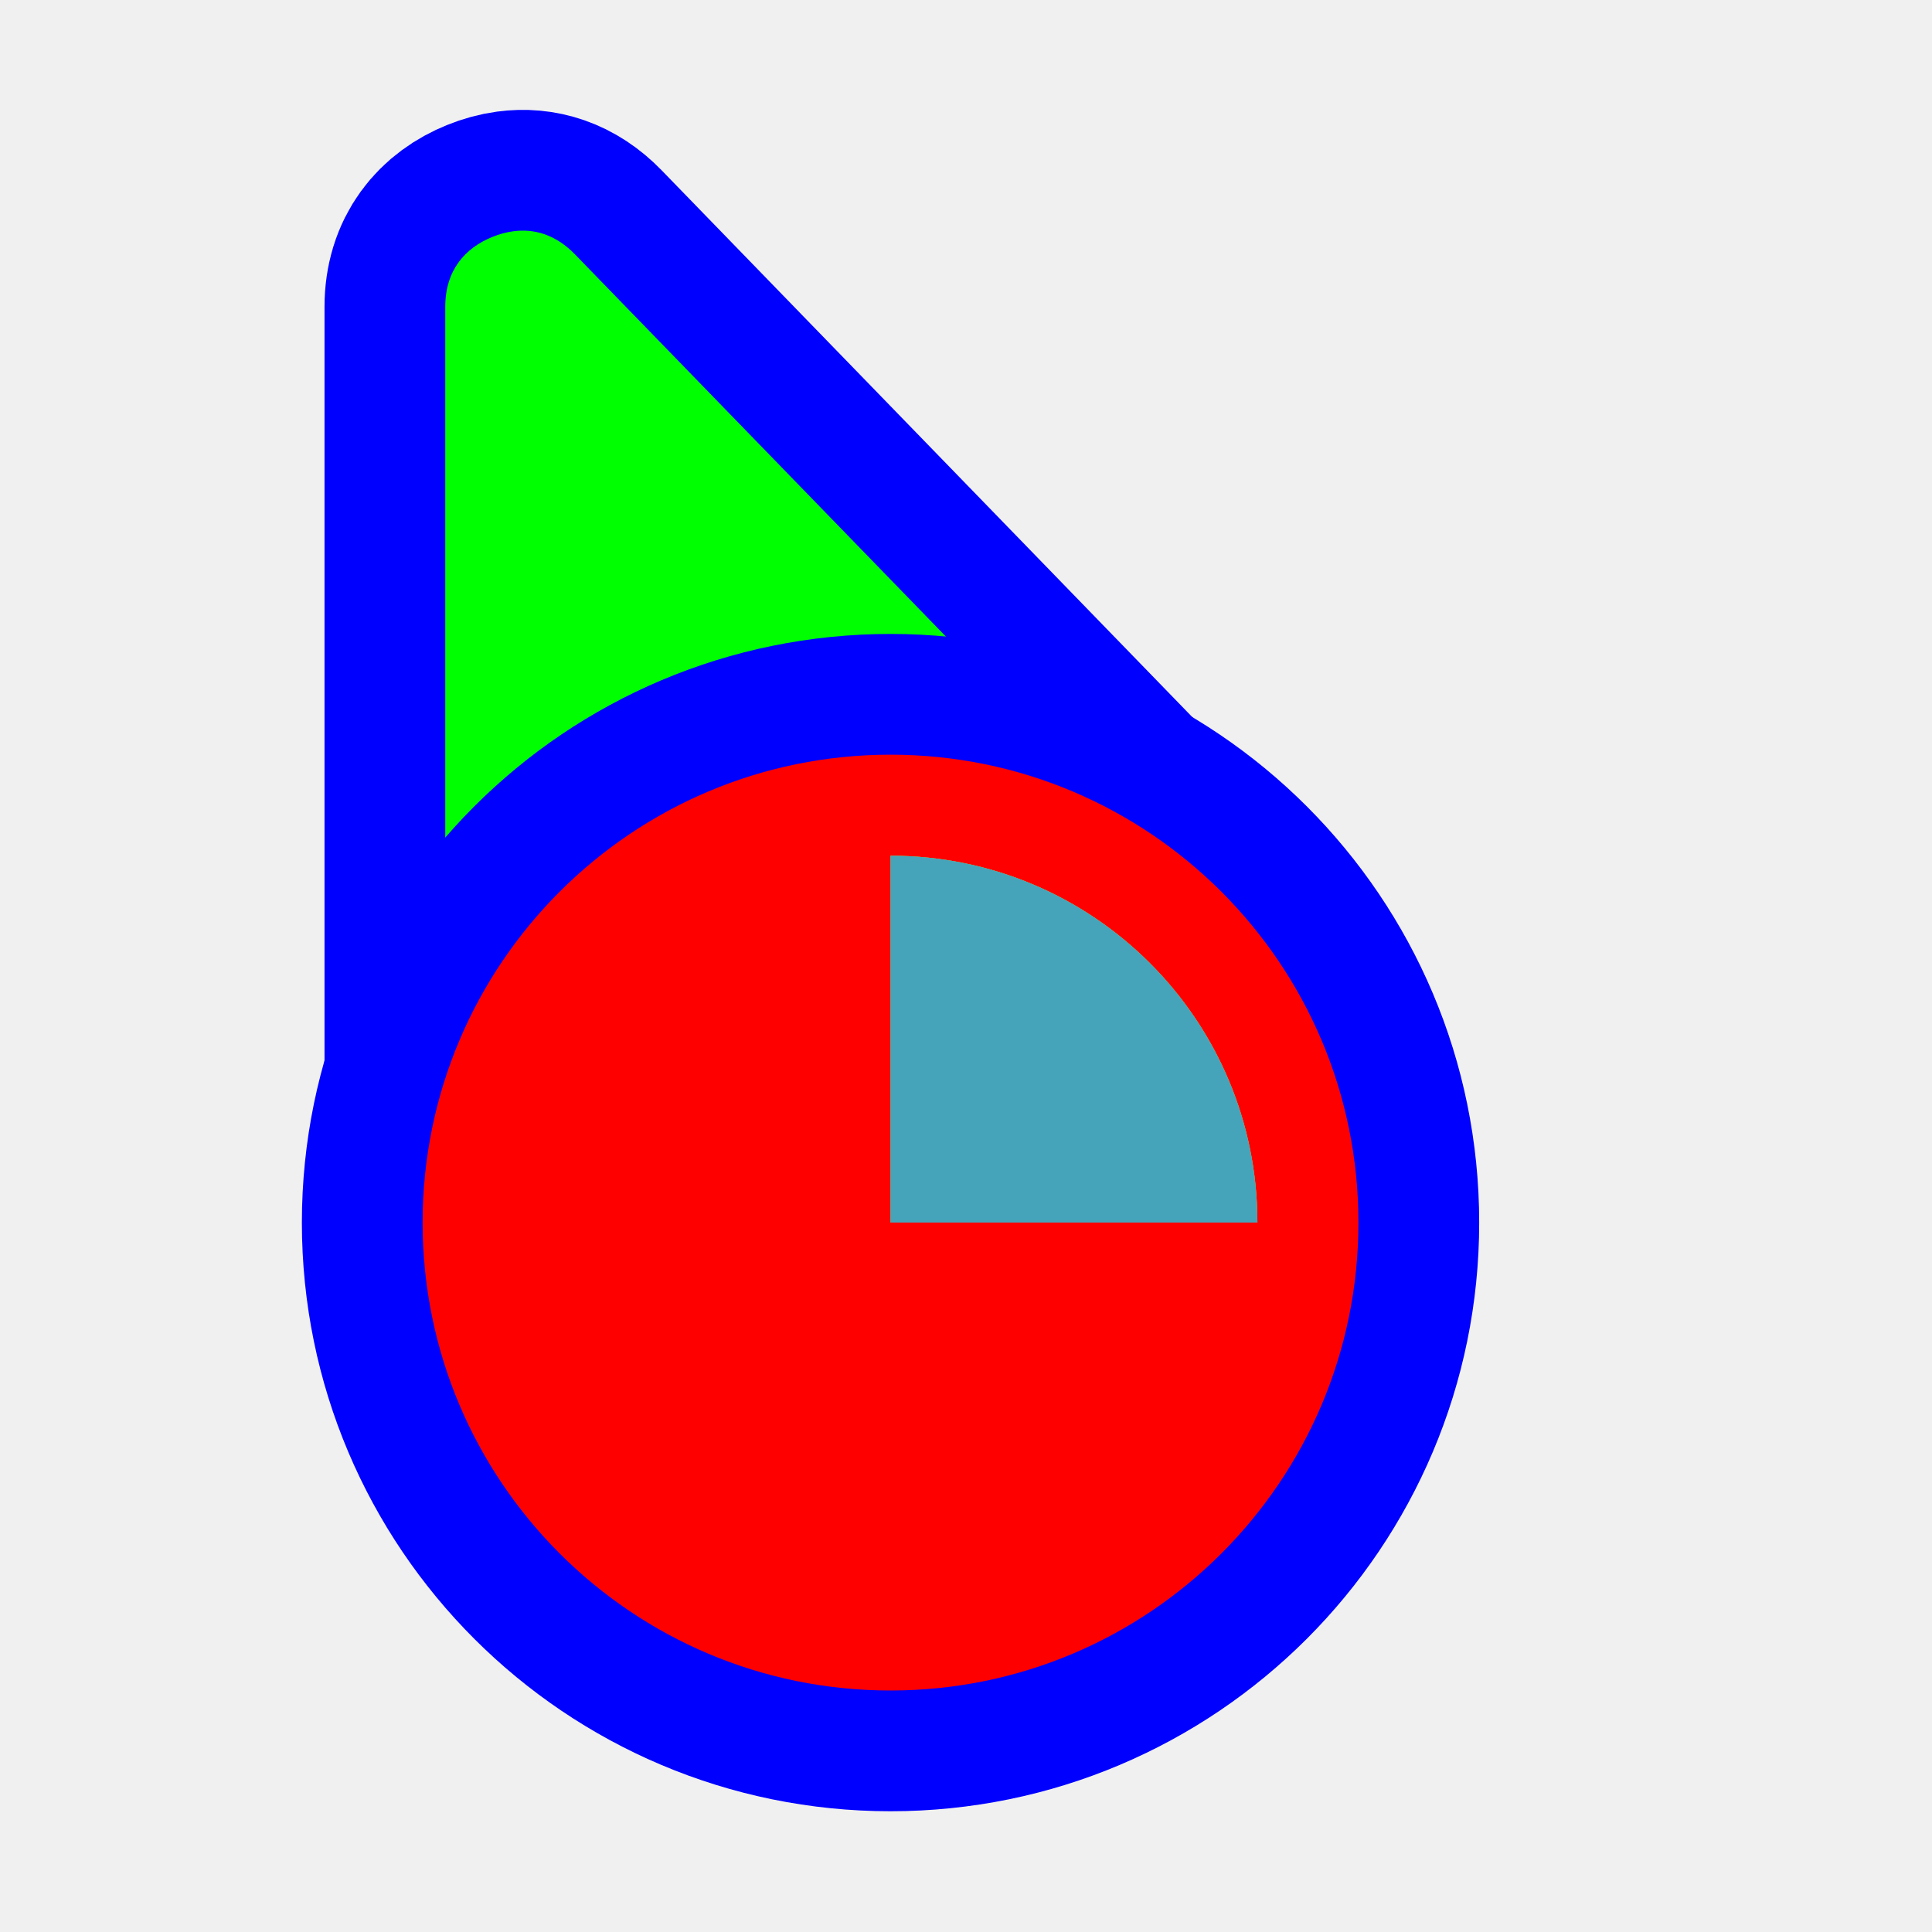
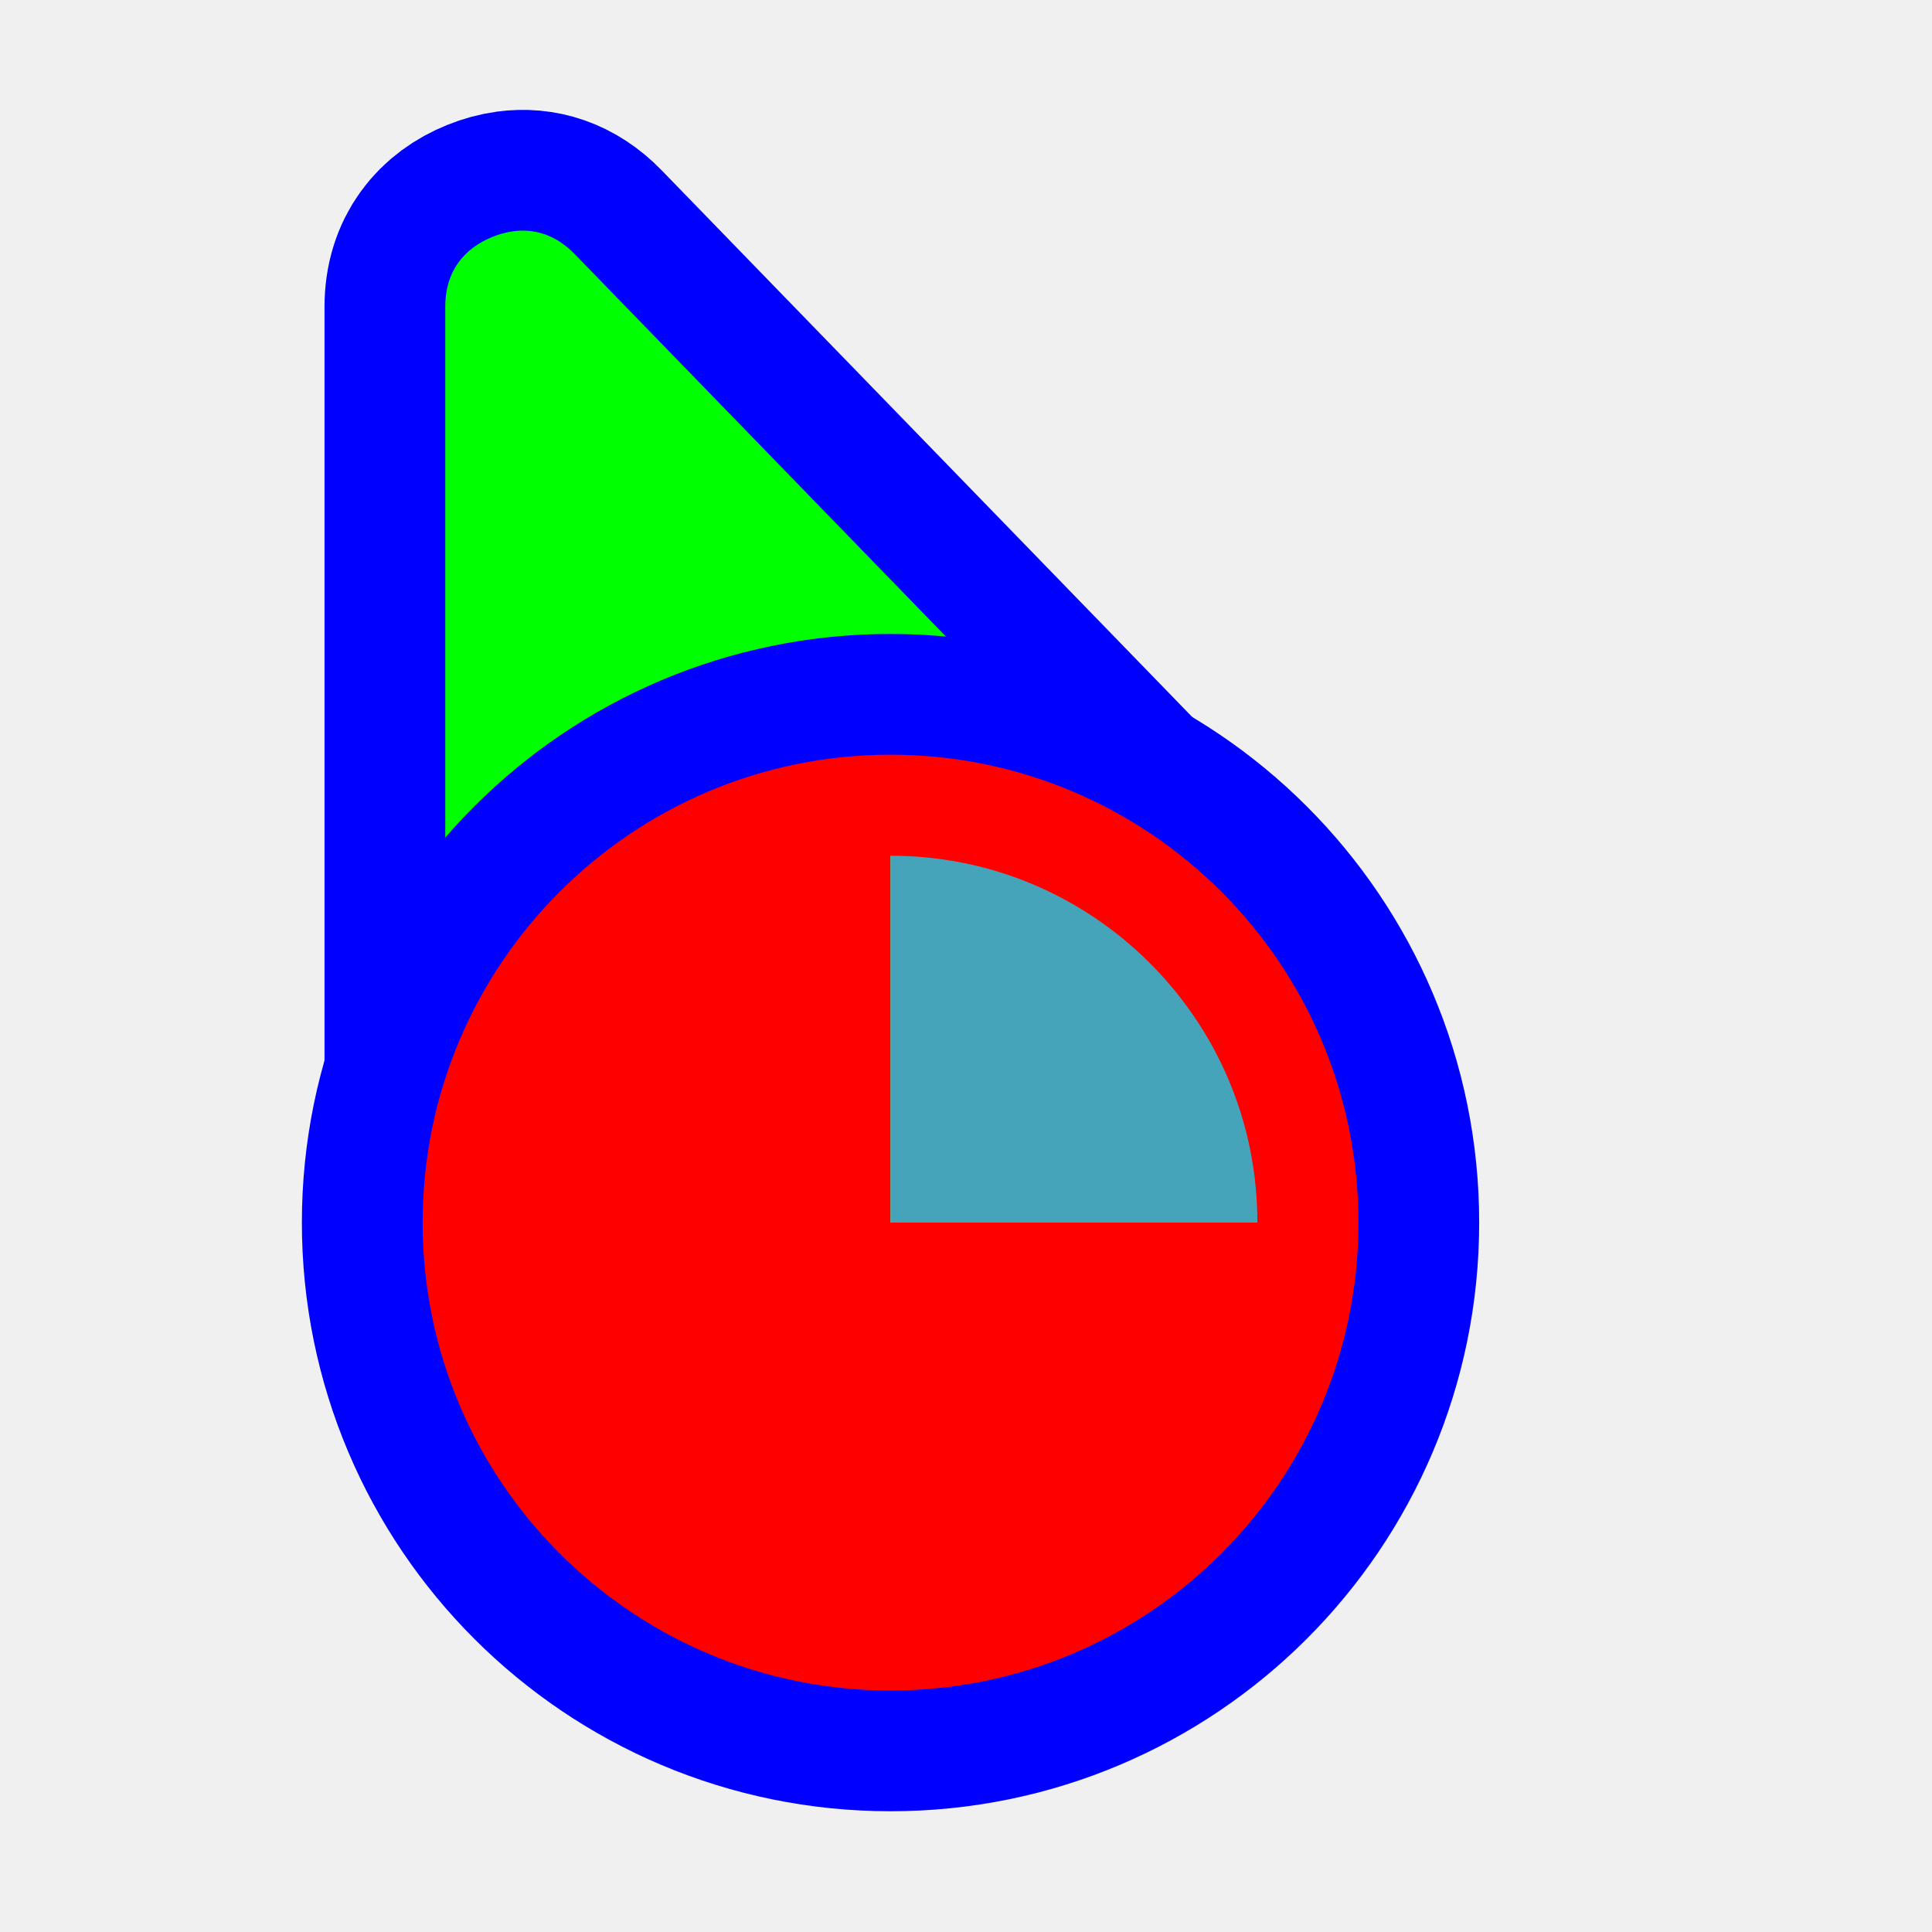
<svg xmlns="http://www.w3.org/2000/svg" width="256" height="256" viewBox="0 0 256 256" fill="none">
-   <path id="align-anchor" d="m 59,30.559 h 26 l -26,36 z" fill="cyan" opacity=".8" display="none" />
-   <circle id="cursor-hotspot" class="bias-top" cx="55" cy="17" r="3" fill="magenta" opacity=".6" display="none" />
+   <path id="align-anchor" class="bias-top-left-reverse" d="m 59,30.559 h 26 l -26,36 z" fill="cyan" opacity=".8" display="none" />
+   <circle id="cursor-hotspot" class="bias-t89-l40" cx="55" cy="20" r="3" fill="magenta" opacity=".6" display="none" />
  <path d="M 68,30.646 C 70.79,30.27,73.636,31.08,76.176,33.697 L 141.496,101 L 147.598,107.289 L 59,147.271 V 134.895 V 40.662 C 59,35.8,61.628,32.86,65.242,31.395 C 66.146,31.028,67.07,30.772,68,30.646 z" fill="#00FF00" stroke="#0000FF" stroke-width="32" paint-order="stroke fill" />
  <circle cx="118" cy="162" r="62" fill="#FF0000" stroke="#0000FF" stroke-width="32" paint-order="stroke fill" />
-   <g transform="translate(118 162) scale(0.97222)">
-     <path d="M 0,0 L 0,-50 A 50,50 0 0 1 50,0 Z" fill="#F05024" fill-opacity="0.8" transform="rotate(360)">
+   <g mask="url(#wheel-mask)">
+     <mask id="wheel-mask">
+       <circle cx="118" cy="162" r="78" fill="white" stroke="black" stroke-width="58.778" class="shrink-only-stroke" />
+     </mask>
+     <g transform="translate(118 162) scale(1.56)">
+       <path d="M 0,0 L 0,-50 A 50,50 0 0 1 50,0 Z" fill="#F05024" fill-opacity="0.8" transform="rotate(360)">
      </path>
-     <path d="M 0,0 L 50,0 A 50,50 0 0 1 0,50 Z" fill="#FCB813" fill-opacity="0.8" transform="rotate(270)">
+       <path d="M 0,0 L 50,0 A 50,50 0 0 1 0,50 Z" fill="#FCB813" fill-opacity="0.8" transform="rotate(270)">
      </path>
-     <path d="M 0,0 L 0,50 A 50,50 0 0 1 -50,0 Z" fill="#7EBA41" fill-opacity="0.8" transform="rotate(180)">
+       <path d="M 0,0 L 0,50 A 50,50 0 0 1 -50,0 Z" fill="#7EBA41" fill-opacity="0.8" transform="rotate(180)">
      </path>
-     <path d="M 0,0 L -50,0 A 50,50 0 0 1 0,-50 Z" fill="#32A0DA" fill-opacity="0.8" transform="rotate(90)">
+       <path d="M 0,0 L -50,0 A 50,50 0 0 1 0,-50 Z" fill="#32A0DA" fill-opacity="0.8" transform="rotate(90)">
      </path>
+     </g>
  </g>
</svg>
